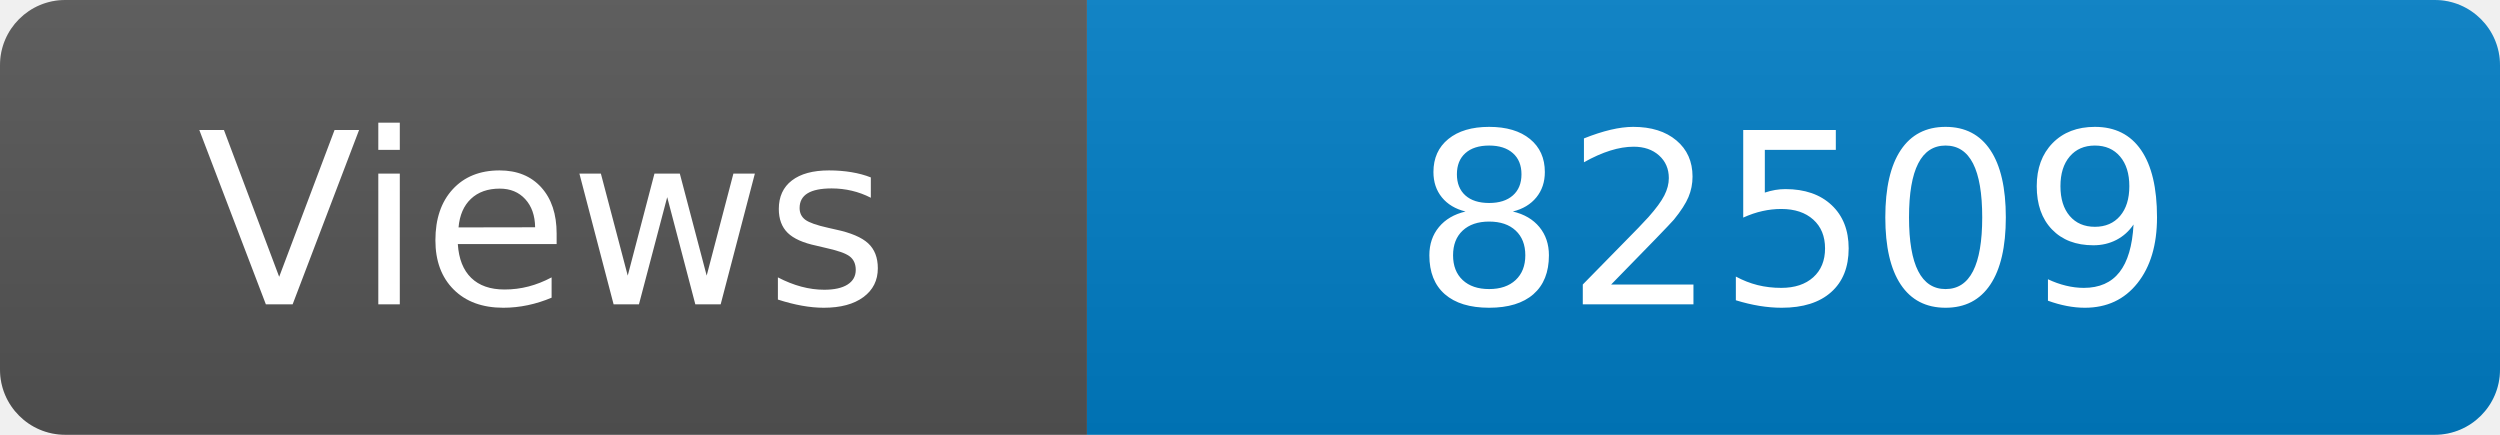
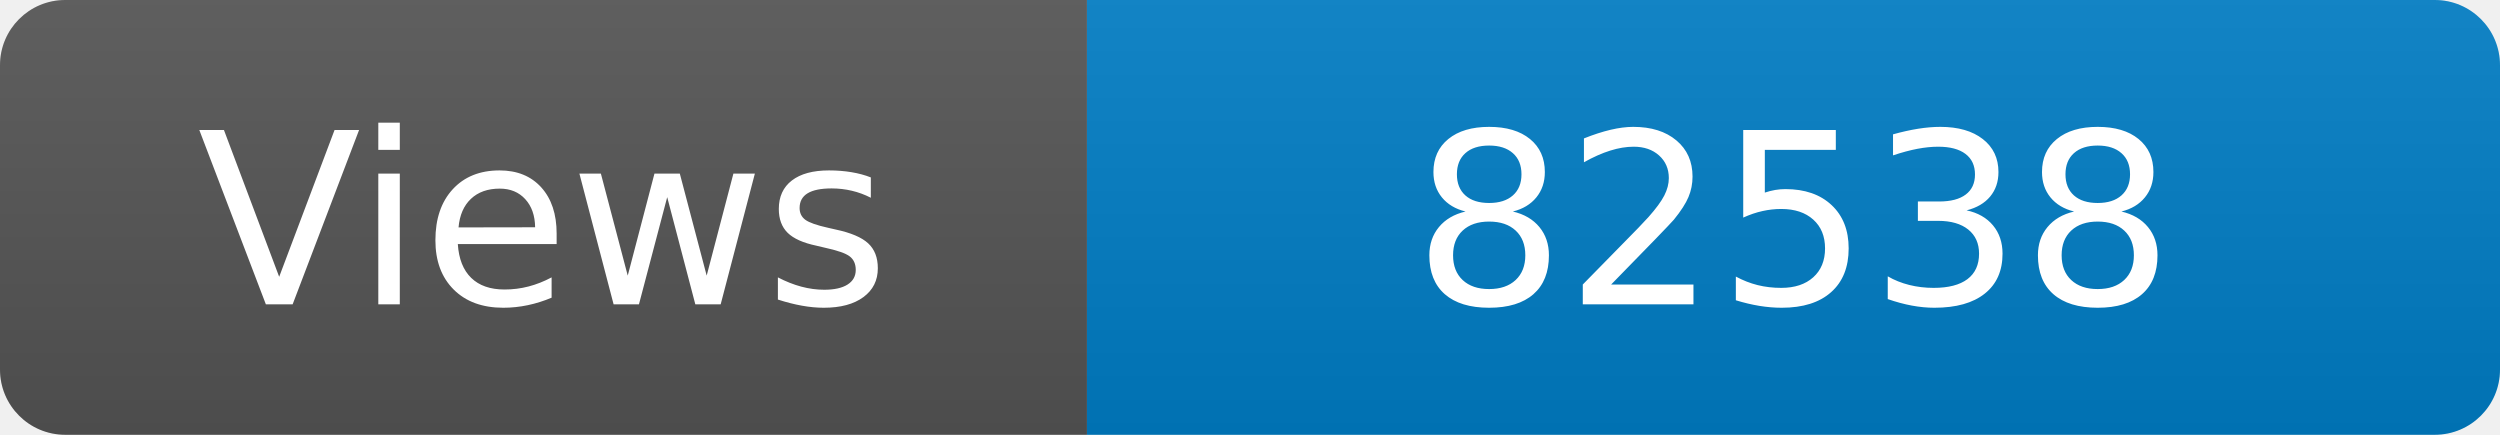
<svg xmlns="http://www.w3.org/2000/svg" width="115" height="20" role="img" aria-label="Maintained?: yes">
  <linearGradient id="s" x2="0" y2="100%">
    <stop offset="0" stop-color="#bbb" stop-opacity=".1" />
    <stop offset="1" stop-opacity=".1" />
  </linearGradient>
  <clipPath id="r">
    <rect width="115" height="20" rx="3" fill="#fff" />
  </clipPath>
  <g clip-path="url(#r)">
    <rect width="50" height="20" fill="#555" />
    <rect x="50" width="160" height="20" fill="#007ec6" />
    <rect width="115" height="20" fill="url(#s)" />
  </g>
  <g fill="#fff" text-anchor="middle" font-family="Verdana,Geneva,DejaVu Sans,sans-serif" font-size="110">
    <text x="250" y="140" transform="scale(.1)" fill="#fff">Views</text>
-     <text x="825" y="140" transform="scale(.1)" fill="#fff">82509</text>
+     <text x="825" y="140" transform="scale(.1)" fill="#fff">82538</text>
  </g>
</svg>
